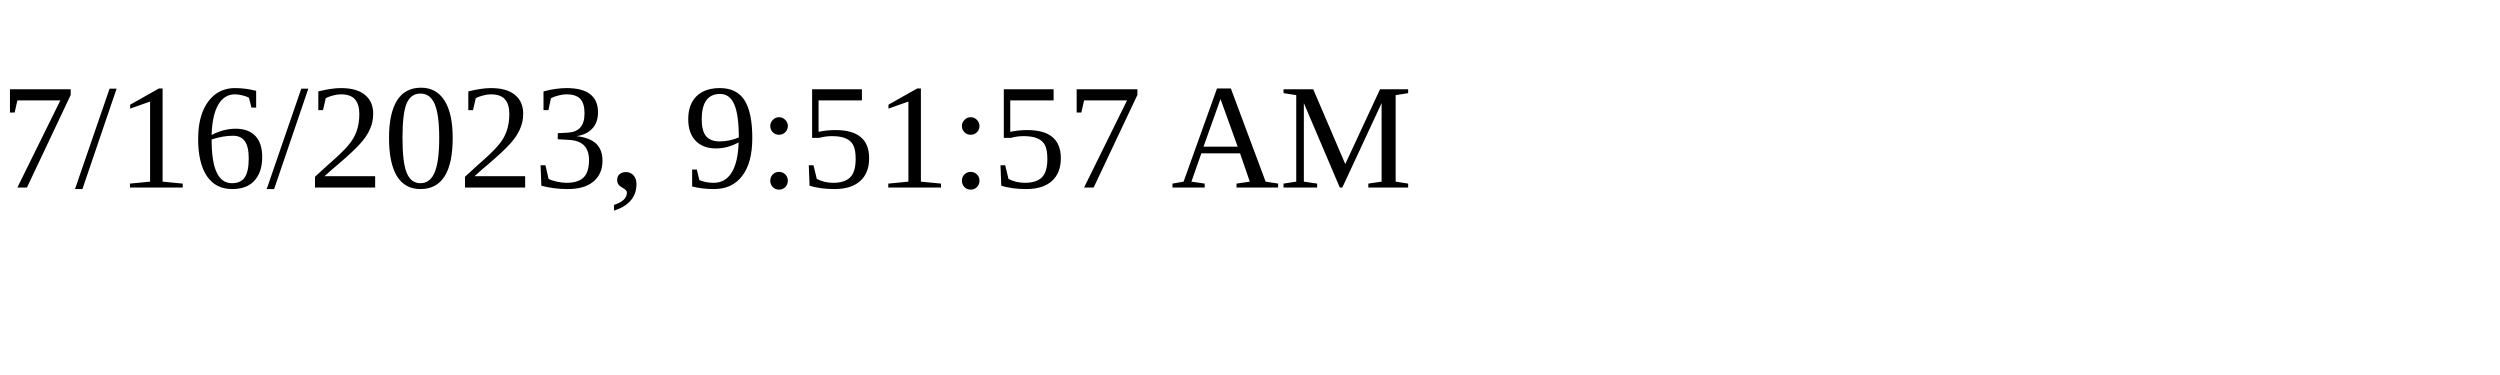
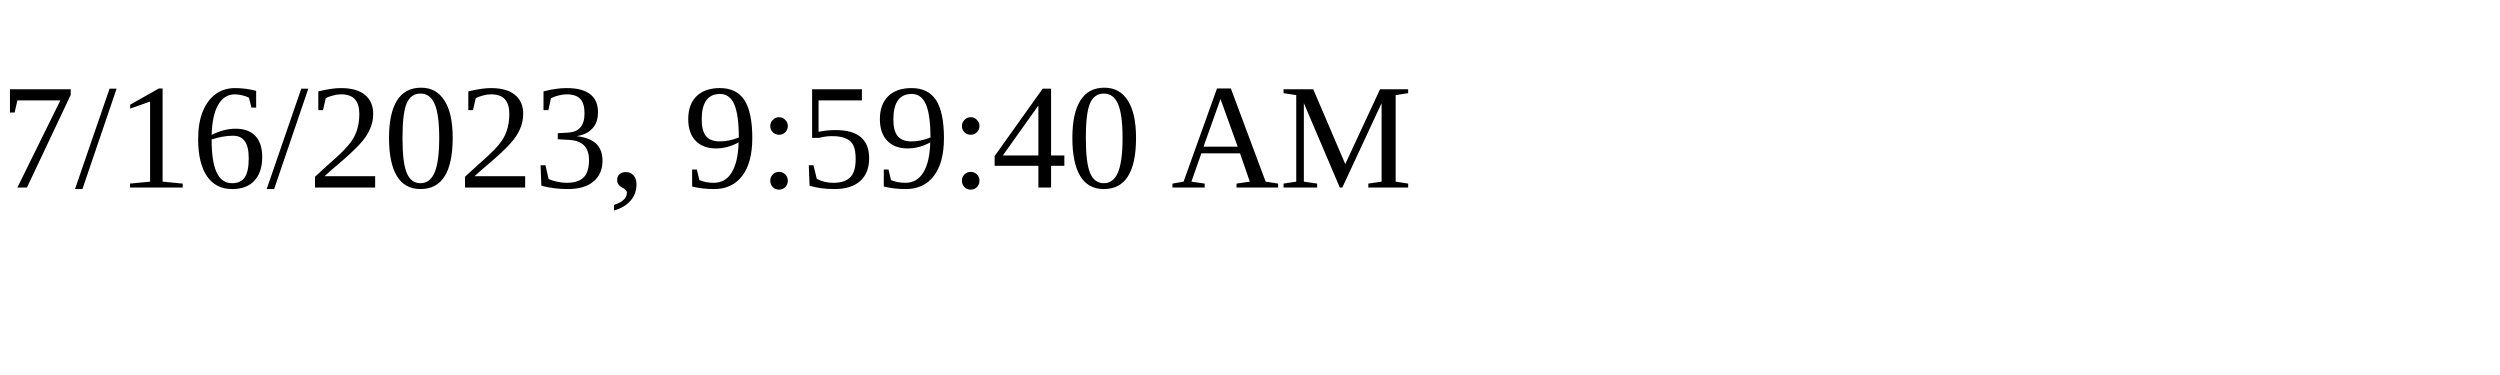
<svg xmlns="http://www.w3.org/2000/svg" height="30" width="200">
-   <text x="0" y="15">7/16/2023, 9:51:57 AM</text>
+   <text x="0" y="15">7/16/2023, 9:59:40 AM</text>
</svg>
